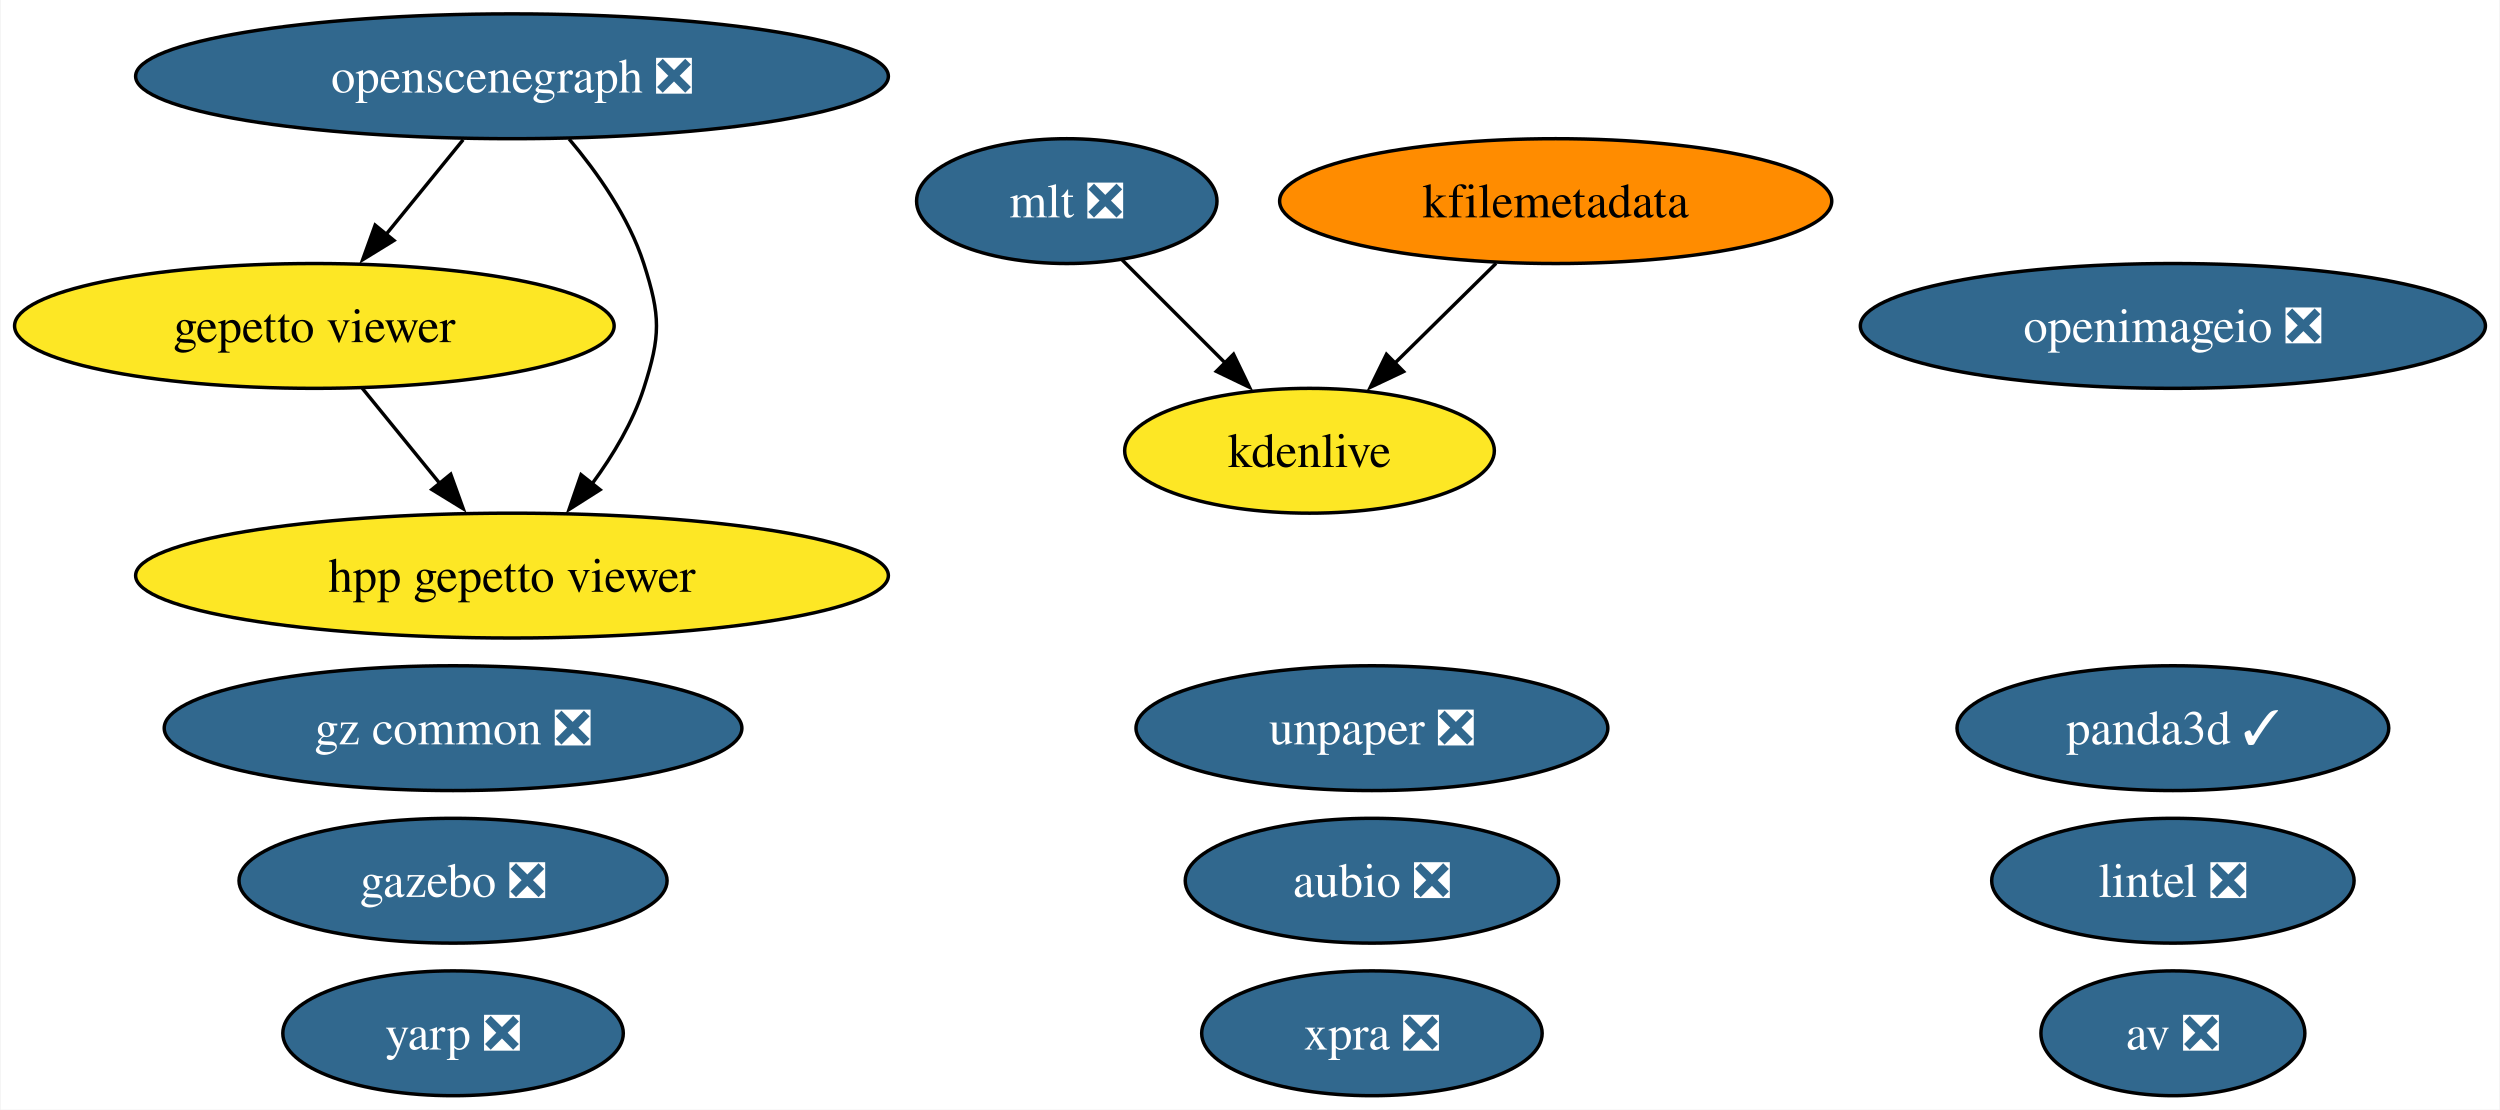
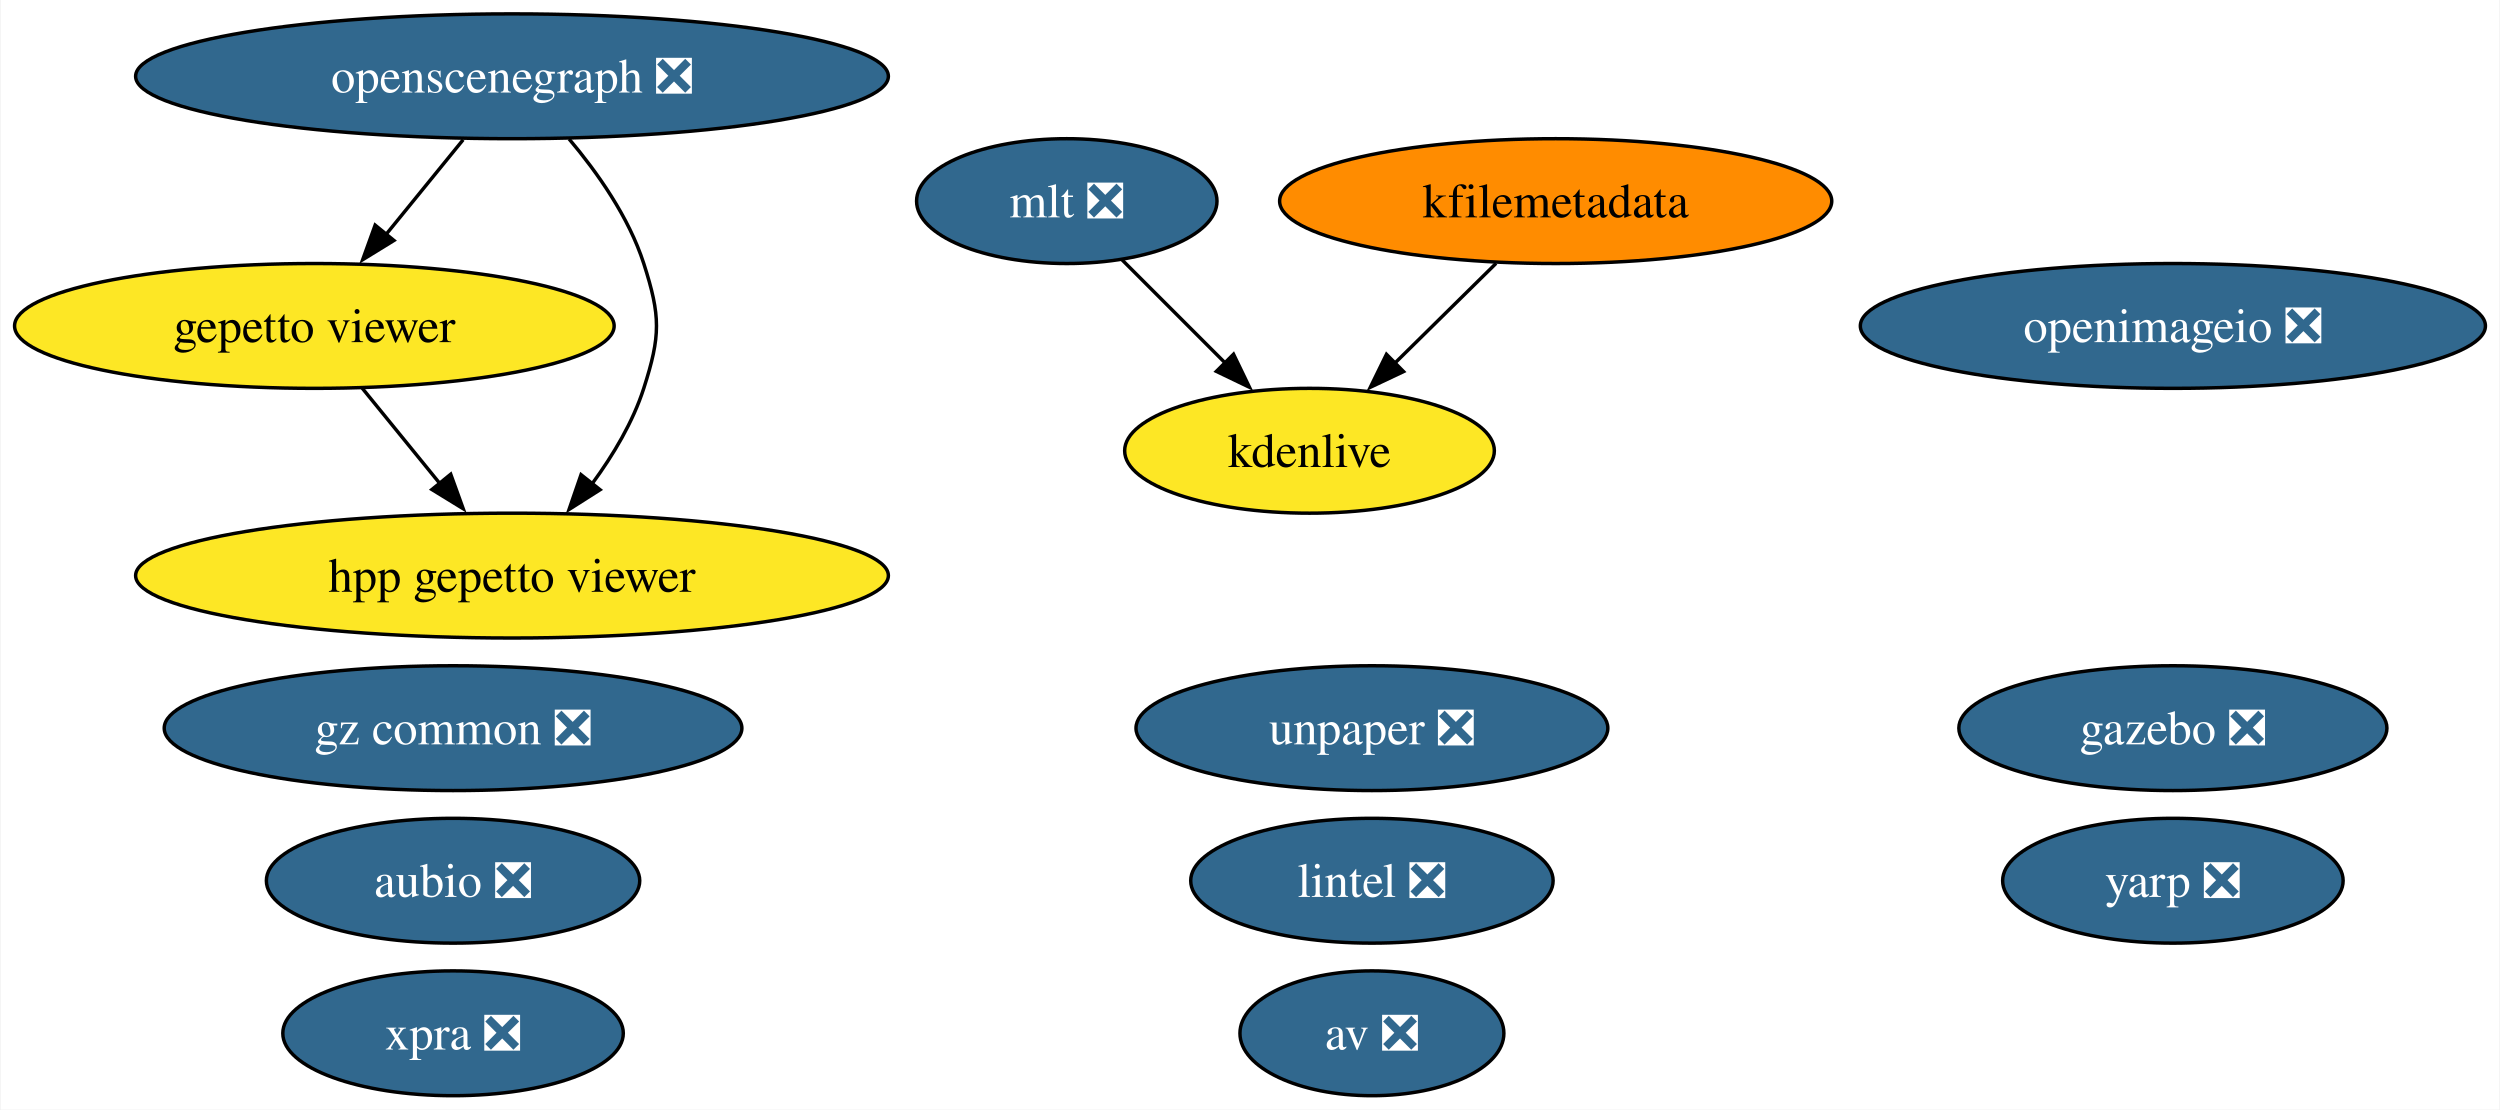
<svg xmlns="http://www.w3.org/2000/svg" xmlns:xlink="http://www.w3.org/1999/xlink" width="721pt" height="320pt" viewBox="0.00 0.00 720.60 320.00">
  <g id="graph0" class="graph" transform="scale(1 1) rotate(0) translate(4 316)">
    <polygon fill="white" stroke="none" points="-4,4 -4,-316 716.6,-316 716.6,4 -4,4" />
    <g id="node1" class="node">
      <g id="a_node1">
        <a xlink:href="https://github.com/conda-forge/aubio-feedstock/pull/37" xlink:title="aubio ❎">
-           <ellipse fill="#31688e" stroke="black" cx="391.46" cy="-62" rx="53.84" ry="18" />
-           <text text-anchor="middle" x="391.46" y="-57.33" font-family="Times,serif" font-size="14.00" fill="white">aubio ❎</text>
+           <ellipse fill="#31688e" stroke="black" cx="126.46" cy="-62" rx="53.84" ry="18" />
+           <text text-anchor="middle" x="126.46" y="-57.33" font-family="Times,serif" font-size="14.00" fill="white">aubio ❎</text>
        </a>
      </g>
    </g>
    <g id="node2" class="node">
      <g id="a_node2">
        <a xlink:href="https://github.com/conda-forge/av-feedstock/pull/67" xlink:title="av ❎">
-           <ellipse fill="#31688e" stroke="black" cx="622.46" cy="-18" rx="38.06" ry="18" />
-           <text text-anchor="middle" x="622.46" y="-13.32" font-family="Times,serif" font-size="14.00" fill="white">av ❎</text>
+           <ellipse fill="#31688e" stroke="black" cx="391.46" cy="-18" rx="38.06" ry="18" />
+           <text text-anchor="middle" x="391.46" y="-13.32" font-family="Times,serif" font-size="14.00" fill="white">av ❎</text>
        </a>
      </g>
    </g>
    <g id="node3" class="node">
      <g id="a_node3">
        <a xlink:href="https://github.com/conda-forge/lintel-feedstock/pull/23" xlink:title="lintel ❎">
-           <ellipse fill="#31688e" stroke="black" cx="622.46" cy="-62" rx="52.26" ry="18" />
-           <text text-anchor="middle" x="622.46" y="-57.33" font-family="Times,serif" font-size="14.00" fill="white">lintel ❎</text>
+           <ellipse fill="#31688e" stroke="black" cx="391.46" cy="-62" rx="52.26" ry="18" />
+           <text text-anchor="middle" x="391.46" y="-57.33" font-family="Times,serif" font-size="14.00" fill="white">lintel ❎</text>
        </a>
      </g>
    </g>
    <g id="node4" class="node">
      <g id="a_node4">
        <a xlink:href="https://github.com/conda-forge/openimageio-feedstock/pull/77" xlink:title="openimageio ❎">
          <ellipse fill="#31688e" stroke="black" cx="622.46" cy="-222" rx="90.14" ry="18" />
          <text text-anchor="middle" x="622.46" y="-217.32" font-family="Times,serif" font-size="14.00" fill="white">openimageio ❎</text>
        </a>
      </g>
    </g>
    <g id="node5" class="node">
      <g id="a_node5">
        <a xlink:href="https://github.com/conda-forge/gazebo-feedstock/pull/170" xlink:title="gazebo ❎">
-           <ellipse fill="#31688e" stroke="black" cx="126.46" cy="-62" rx="61.73" ry="18" />
-           <text text-anchor="middle" x="126.46" y="-57.33" font-family="Times,serif" font-size="14.00" fill="white">gazebo ❎</text>
+           <ellipse fill="#31688e" stroke="black" cx="622.46" cy="-106" rx="61.73" ry="18" />
+           <text text-anchor="middle" x="622.46" y="-101.33" font-family="Times,serif" font-size="14.00" fill="white">gazebo ❎</text>
        </a>
      </g>
    </g>
    <g id="node6" class="node">
      <g id="a_node6">
        <a xlink:href="https://github.com/conda-forge/mlt-feedstock/pull/22" xlink:title="mlt ❎">
          <ellipse fill="#31688e" stroke="black" cx="303.46" cy="-258" rx="43.32" ry="18" />
          <text text-anchor="middle" x="303.46" y="-253.32" font-family="Times,serif" font-size="14.00" fill="white">mlt ❎</text>
        </a>
      </g>
    </g>
    <g id="node8" class="node">
      <g id="a_node8">
        <a xlink:href="https://github.com/conda-forge/kdenlive-feedstock" xlink:title="kdenlive">
          <ellipse fill="#fde725" stroke="black" cx="373.46" cy="-186" rx="53.31" ry="18" />
          <text text-anchor="middle" x="373.46" y="-181.32" font-family="Times,serif" font-size="14.00">kdenlive</text>
        </a>
      </g>
    </g>
    <g id="edge1" class="edge">
      <path fill="none" stroke="black" d="M319.34,-241.12C328.25,-232.2 339.55,-220.91 349.52,-210.94" />
      <polygon fill="black" stroke="black" points="351.55,-213.85 356.15,-204.31 346.6,-208.9 351.55,-213.85" />
    </g>
    <g id="node7" class="node">
      <g id="a_node7">
        <a xlink:href="https://github.com/conda-forge/kfilemetadata-feedstock" xlink:title="kfilemetadata">
          <ellipse fill="#ff8c00" stroke="black" cx="444.46" cy="-258" rx="79.62" ry="18" />
          <text text-anchor="middle" x="444.46" y="-253.32" font-family="Times,serif" font-size="14.00">kfilemetadata</text>
        </a>
      </g>
    </g>
    <g id="edge2" class="edge">
      <path fill="none" stroke="black" d="M427.27,-240.05C418.42,-231.33 407.48,-220.54 397.78,-210.98" />
      <polygon fill="black" stroke="black" points="400.58,-208.84 391,-204.31 395.66,-213.82 400.58,-208.84" />
    </g>
    <g id="node9" class="node">
      <g id="a_node9">
        <a xlink:href="https://github.com/conda-forge/openscenegraph-feedstock/pull/28" xlink:title="openscenegraph ❎">
          <ellipse fill="#31688e" stroke="black" cx="143.46" cy="-294" rx="108.55" ry="18" />
          <text text-anchor="middle" x="143.46" y="-289.32" font-family="Times,serif" font-size="14.00" fill="white">openscenegraph ❎</text>
        </a>
      </g>
    </g>
    <g id="node10" class="node">
      <g id="a_node10">
        <a xlink:href="https://github.com/conda-forge/gepetto-viewer-feedstock" xlink:title="gepetto viewer">
          <ellipse fill="#fde725" stroke="black" cx="86.46" cy="-222" rx="86.46" ry="18" />
          <text text-anchor="middle" x="86.46" y="-217.32" font-family="Times,serif" font-size="14.00">gepetto viewer</text>
        </a>
      </g>
    </g>
    <g id="edge3" class="edge">
      <path fill="none" stroke="black" d="M129.37,-275.7C122.67,-267.47 114.54,-257.48 107.16,-248.42" />
      <polygon fill="black" stroke="black" points="109.41,-246.65 100.39,-241.1 103.99,-251.07 109.41,-246.65" />
    </g>
-     <g id="node13" class="node">
-       <g id="a_node13">
+     <g id="node12" class="node">
+       <g id="a_node12">
        <a xlink:href="https://github.com/conda-forge/hpp-gepetto-viewer-feedstock" xlink:title="hpp gepetto viewer">
          <ellipse fill="#fde725" stroke="black" cx="143.46" cy="-150" rx="108.55" ry="18" />
          <text text-anchor="middle" x="143.46" y="-145.32" font-family="Times,serif" font-size="14.00">hpp gepetto viewer</text>
        </a>
      </g>
    </g>
    <g id="edge4" class="edge">
      <path fill="none" stroke="black" d="M159.92,-275.92C168.11,-266.22 177.16,-253.37 181.46,-240 186.35,-224.77 186.35,-219.23 181.46,-204 178.34,-194.29 172.7,-184.85 166.72,-176.69" />
      <polygon fill="black" stroke="black" points="168.86,-174.76 159.92,-169.08 163.37,-179.1 168.86,-174.76" />
    </g>
    <g id="edge5" class="edge">
      <path fill="none" stroke="black" d="M100.26,-204.05C106.95,-195.84 115.13,-185.79 122.56,-176.66" />
      <polygon fill="black" stroke="black" points="125.79,-179.24 129.39,-169.28 120.36,-174.82 125.79,-179.24" />
    </g>
    <g id="node11" class="node">
      <g id="a_node11">
-         <a xlink:href="https://github.com/conda-forge/panda3d-feedstock/pull/29" xlink:title="panda3d ✓">
-           <ellipse fill="#31688e" stroke="black" cx="622.46" cy="-106" rx="62.26" ry="18" />
-           <text text-anchor="middle" x="622.46" y="-101.33" font-family="Times,serif" font-size="14.00" fill="white">panda3d ✓</text>
-         </a>
-       </g>
-     </g>
-     <g id="node12" class="node">
-       <g id="a_node12">
        <a xlink:href="https://github.com/conda-forge/unpaper-feedstock/pull/5" xlink:title="unpaper ❎">
          <ellipse fill="#31688e" stroke="black" cx="391.46" cy="-106" rx="68.04" ry="18" />
          <text text-anchor="middle" x="391.46" y="-101.33" font-family="Times,serif" font-size="14.00" fill="white">unpaper ❎</text>
        </a>
      </g>
    </g>
+     <g id="node13" class="node">
+       <g id="a_node13">
+         <a xlink:href="https://github.com/conda-forge/yarp-feedstock/pull/25" xlink:title="yarp ❎">
+           <ellipse fill="#31688e" stroke="black" cx="622.46" cy="-62" rx="49.1" ry="18" />
+           <text text-anchor="middle" x="622.46" y="-57.33" font-family="Times,serif" font-size="14.00" fill="white">yarp ❎</text>
+         </a>
+       </g>
+     </g>
    <g id="node14" class="node">
      <g id="a_node14">
-         <a xlink:href="https://github.com/conda-forge/yarp-feedstock/pull/25" xlink:title="yarp ❎">
+         <a xlink:href="https://github.com/conda-forge/xpra-feedstock/pull/18" xlink:title="xpra ❎">
          <ellipse fill="#31688e" stroke="black" cx="126.46" cy="-18" rx="49.1" ry="18" />
-           <text text-anchor="middle" x="126.46" y="-13.32" font-family="Times,serif" font-size="14.00" fill="white">yarp ❎</text>
+           <text text-anchor="middle" x="126.46" y="-13.32" font-family="Times,serif" font-size="14.00" fill="white">xpra ❎</text>
        </a>
      </g>
    </g>
    <g id="node15" class="node">
      <g id="a_node15">
-         <a xlink:href="https://github.com/conda-forge/xpra-feedstock/pull/18" xlink:title="xpra ❎">
-           <ellipse fill="#31688e" stroke="black" cx="391.46" cy="-18" rx="49.1" ry="18" />
-           <text text-anchor="middle" x="391.46" y="-13.32" font-family="Times,serif" font-size="14.00" fill="white">xpra ❎</text>
-         </a>
-       </g>
-     </g>
-     <g id="node16" class="node">
-       <g id="a_node16">
        <a xlink:href="https://github.com/conda-forge/gz-common-feedstock/pull/16" xlink:title="gz common ❎">
          <ellipse fill="#31688e" stroke="black" cx="126.46" cy="-106" rx="83.3" ry="18" />
          <text text-anchor="middle" x="126.46" y="-101.33" font-family="Times,serif" font-size="14.00" fill="white">gz common ❎</text>
        </a>
      </g>
    </g>
  </g>
</svg>
